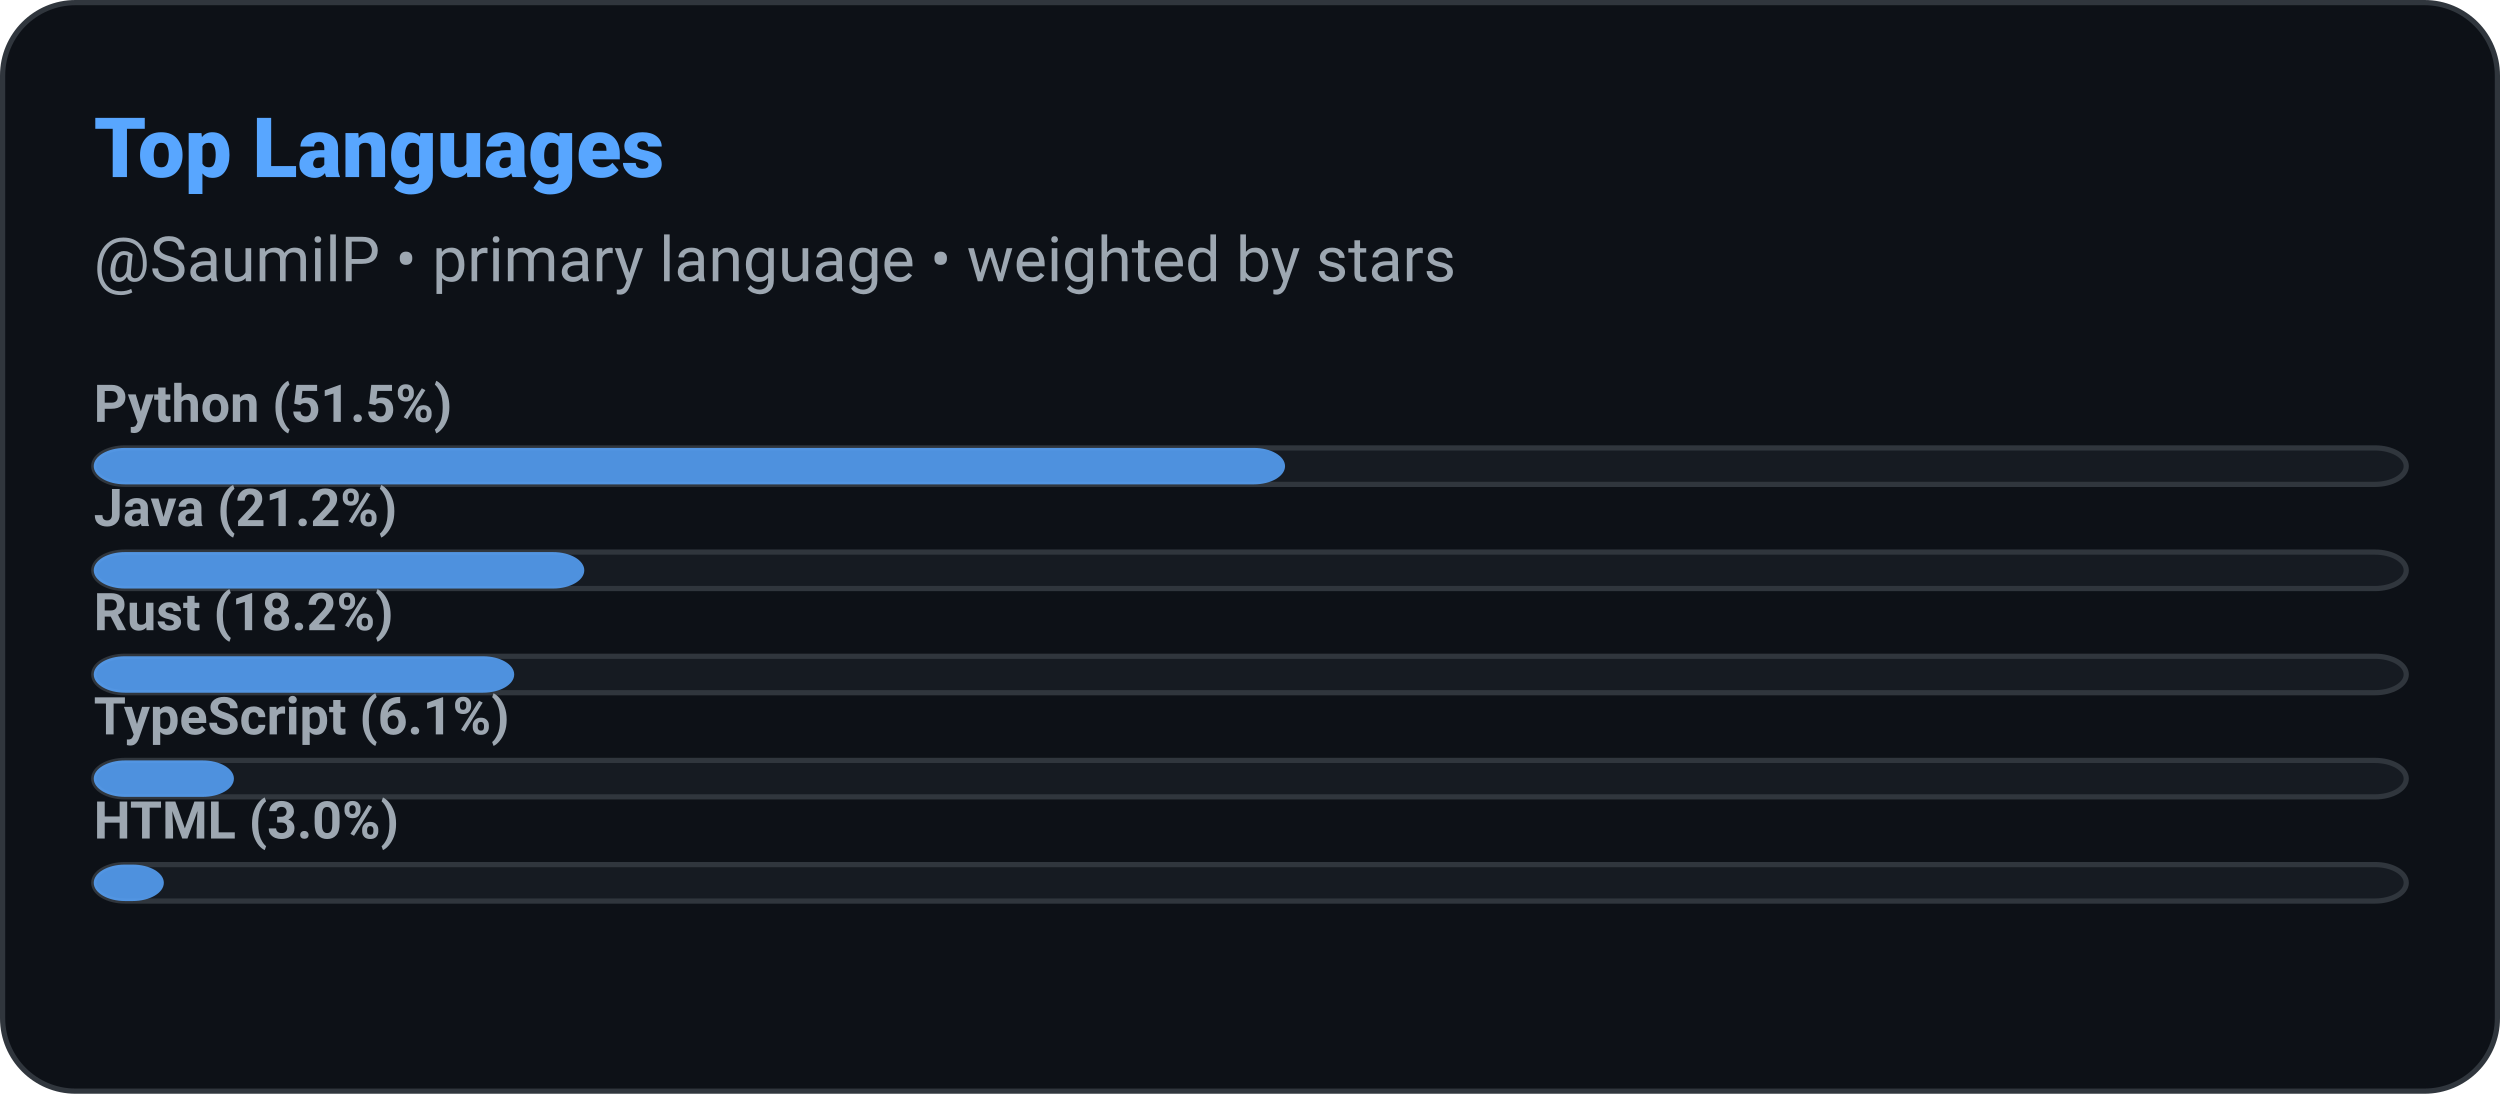
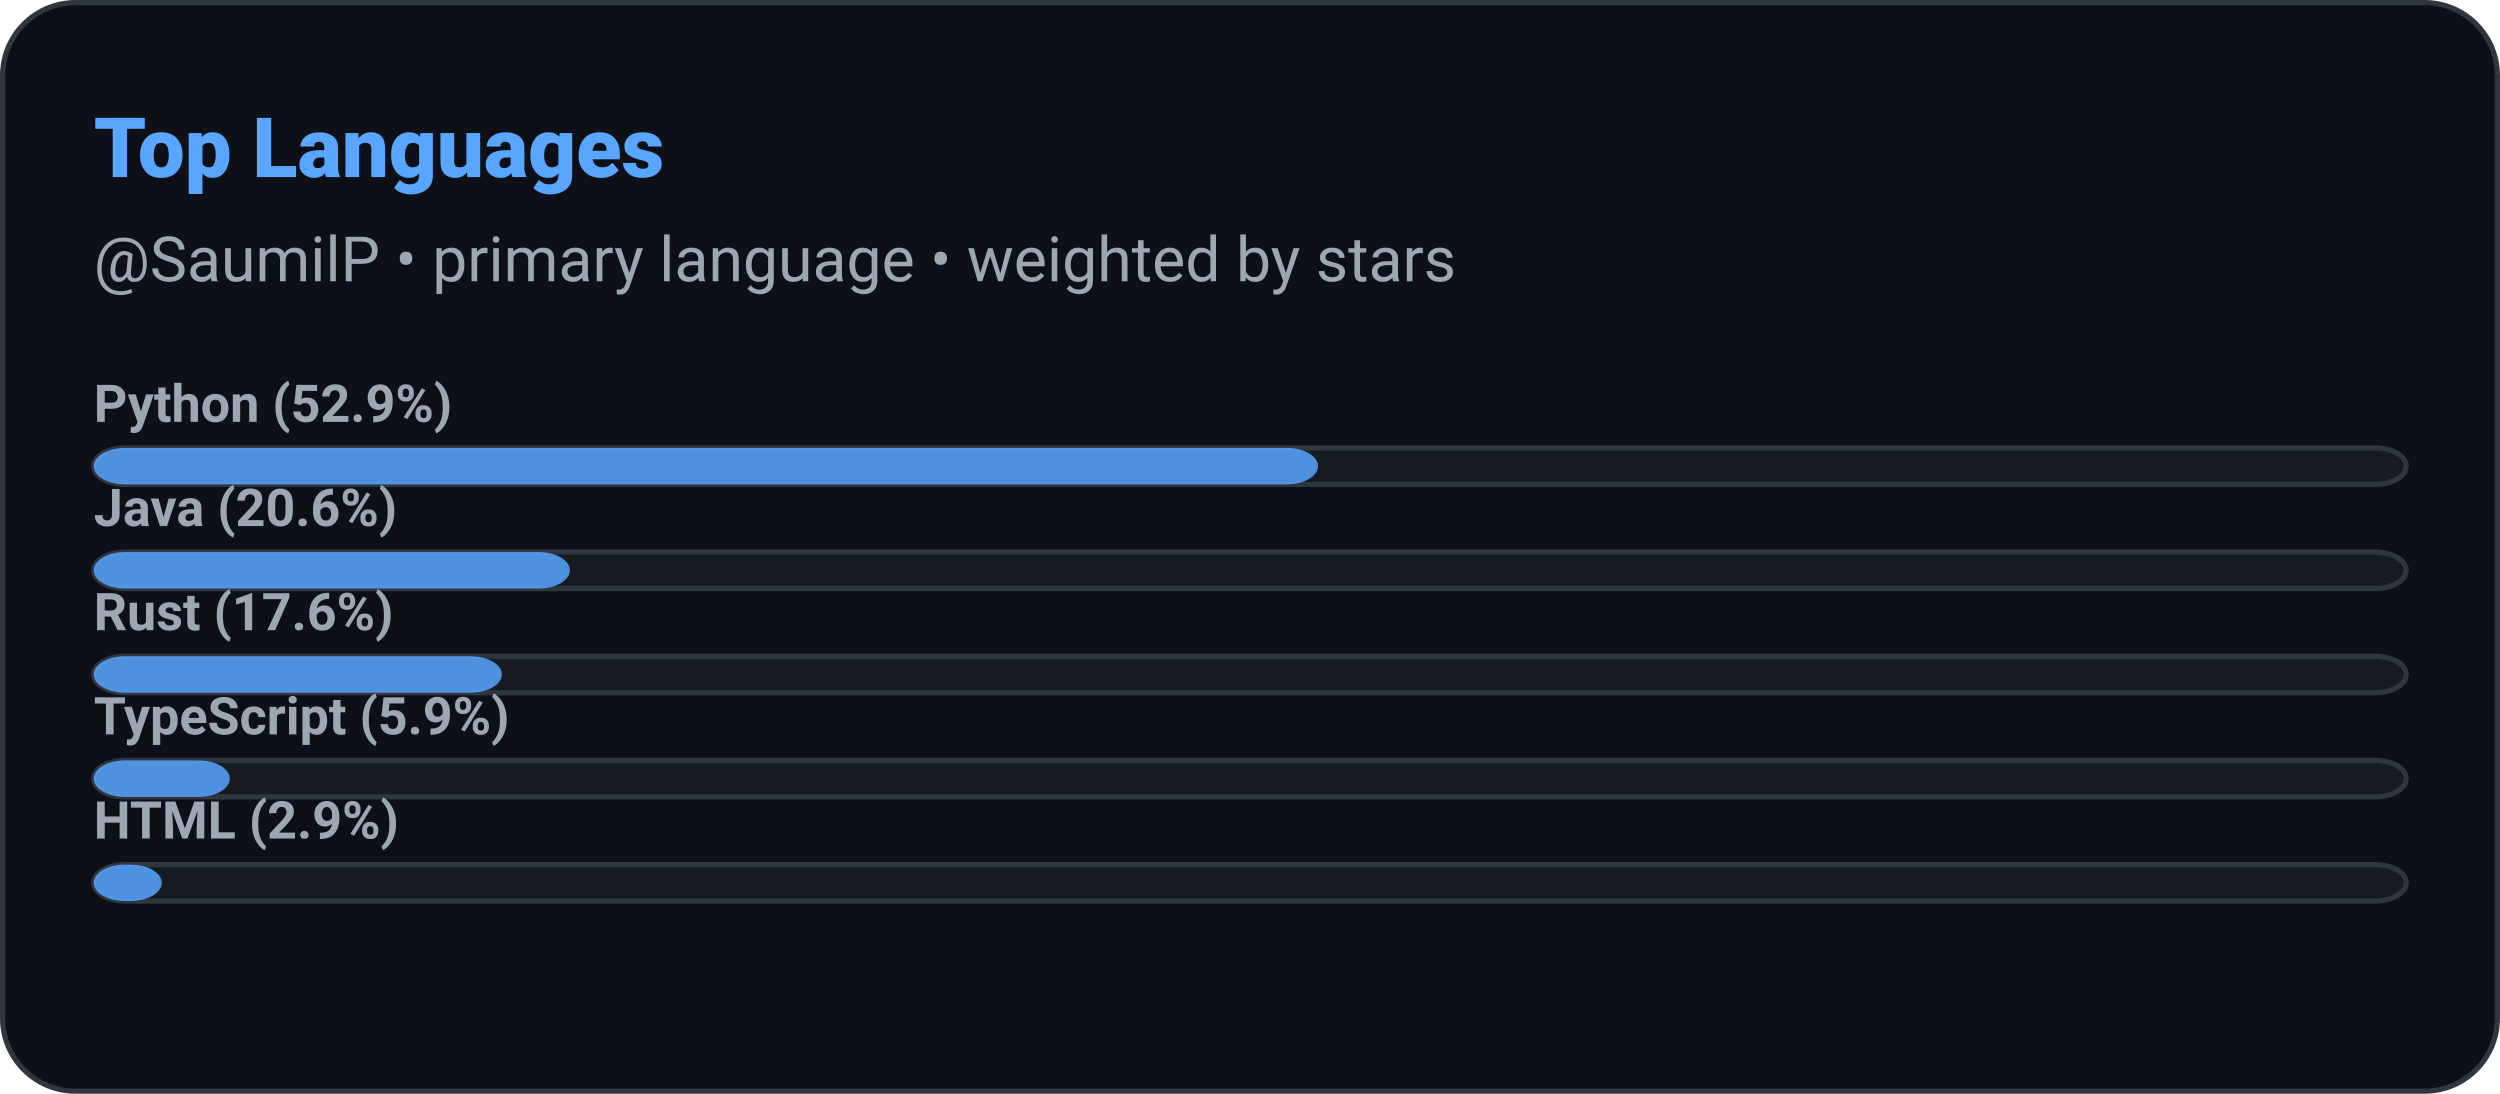
<svg xmlns="http://www.w3.org/2000/svg" width="480" height="210" role="img" aria-label="Top Languages: SaumilP">
  <defs>
    <style>
      
      @keyframes ghstatsGrow { from { transform: scaleX(0); } to { transform: scaleX(1); } }
      .ghstats-bar-fill { transform-box: fill-box; transform-origin: left center; animation: ghstatsGrow 900ms cubic-bezier(.2,.8,.2,1) both; }
      @media (prefers-reduced-motion: reduce) { .ghstats-bar-fill { animation: none; } }
    
    </style>
  </defs>
  <rect x="0.5" y="0.5" width="479" height="209" rx="14" fill="#0d1117" stroke="#30363d" stroke-width="1" />
  <text x="18" y="34" fill="#58a6ff" font-size="16" font-weight="800" font-family="ui-sans-serif,system-ui,-apple-system,Segoe UI,Roboto,Helvetica,Arial">Top Languages</text>
  <text x="18" y="54" fill="#9da7b1" font-size="12" font-weight="400" font-family="ui-sans-serif,system-ui,-apple-system,Segoe UI,Roboto,Helvetica,Arial">@SaumilP • primary language • weighted by stars</text>
  <g>
    <rect x="18" y="86" width="444" height="7" rx="6" fill="#161b22" stroke="#30363d" />
-     <rect class="ghstats-bar-fill" x="18" y="86" width="228.727" height="7" rx="6" fill="#58a6ff" opacity="0.85" />
-     <text x="18" y="81" fill="#9da7b1" font-size="10" font-weight="600" font-family="ui-sans-serif,system-ui,-apple-system,Segoe UI,Roboto,Helvetica,Arial">Python (51.5%)</text>
+     <rect class="ghstats-bar-fill" x="18" y="86" width="235.059" height="7" rx="6" fill="#58a6ff" opacity="0.85" />
+     <text x="18" y="81" fill="#9da7b1" font-size="10" font-weight="600" font-family="ui-sans-serif,system-ui,-apple-system,Segoe UI,Roboto,Helvetica,Arial">Python (52.9%)</text>
  </g>
  <g>
    <rect x="18" y="106" width="444" height="7" rx="6" fill="#161b22" stroke="#30363d" />
-     <rect class="ghstats-bar-fill" x="18" y="106" width="94.182" height="7" rx="6" fill="#58a6ff" opacity="0.85" />
-     <text x="18" y="101" fill="#9da7b1" font-size="10" font-weight="600" font-family="ui-sans-serif,system-ui,-apple-system,Segoe UI,Roboto,Helvetica,Arial">Java (21.2%)</text>
+     <rect class="ghstats-bar-fill" x="18" y="106" width="91.412" height="7" rx="6" fill="#58a6ff" opacity="0.85" />
+     <text x="18" y="101" fill="#9da7b1" font-size="10" font-weight="600" font-family="ui-sans-serif,system-ui,-apple-system,Segoe UI,Roboto,Helvetica,Arial">Java (20.6%)</text>
  </g>
  <g>
    <rect x="18" y="126" width="444" height="7" rx="6" fill="#161b22" stroke="#30363d" />
-     <rect class="ghstats-bar-fill" x="18" y="126" width="80.727" height="7" rx="6" fill="#58a6ff" opacity="0.85" />
-     <text x="18" y="121" fill="#9da7b1" font-size="10" font-weight="600" font-family="ui-sans-serif,system-ui,-apple-system,Segoe UI,Roboto,Helvetica,Arial">Rust (18.2%)</text>
+     <rect class="ghstats-bar-fill" x="18" y="126" width="78.353" height="7" rx="6" fill="#58a6ff" opacity="0.85" />
+     <text x="18" y="121" fill="#9da7b1" font-size="10" font-weight="600" font-family="ui-sans-serif,system-ui,-apple-system,Segoe UI,Roboto,Helvetica,Arial">Rust (17.6%)</text>
  </g>
  <g>
    <rect x="18" y="146" width="444" height="7" rx="6" fill="#161b22" stroke="#30363d" />
-     <rect class="ghstats-bar-fill" x="18" y="146" width="26.909" height="7" rx="6" fill="#58a6ff" opacity="0.85" />
-     <text x="18" y="141" fill="#9da7b1" font-size="10" font-weight="600" font-family="ui-sans-serif,system-ui,-apple-system,Segoe UI,Roboto,Helvetica,Arial">TypeScript (6.1%)</text>
+     <rect class="ghstats-bar-fill" x="18" y="146" width="26.118" height="7" rx="6" fill="#58a6ff" opacity="0.85" />
+     <text x="18" y="141" fill="#9da7b1" font-size="10" font-weight="600" font-family="ui-sans-serif,system-ui,-apple-system,Segoe UI,Roboto,Helvetica,Arial">TypeScript (5.9%)</text>
  </g>
  <g>
    <rect x="18" y="166" width="444" height="7" rx="6" fill="#161b22" stroke="#30363d" />
-     <rect class="ghstats-bar-fill" x="18" y="166" width="13.455" height="7" rx="6" fill="#58a6ff" opacity="0.85" />
-     <text x="18" y="161" fill="#9da7b1" font-size="10" font-weight="600" font-family="ui-sans-serif,system-ui,-apple-system,Segoe UI,Roboto,Helvetica,Arial">HTML (3.0%)</text>
+     <rect class="ghstats-bar-fill" x="18" y="166" width="13.059" height="7" rx="6" fill="#58a6ff" opacity="0.85" />
+     <text x="18" y="161" fill="#9da7b1" font-size="10" font-weight="600" font-family="ui-sans-serif,system-ui,-apple-system,Segoe UI,Roboto,Helvetica,Arial">HTML (2.9%)</text>
  </g>
</svg>
